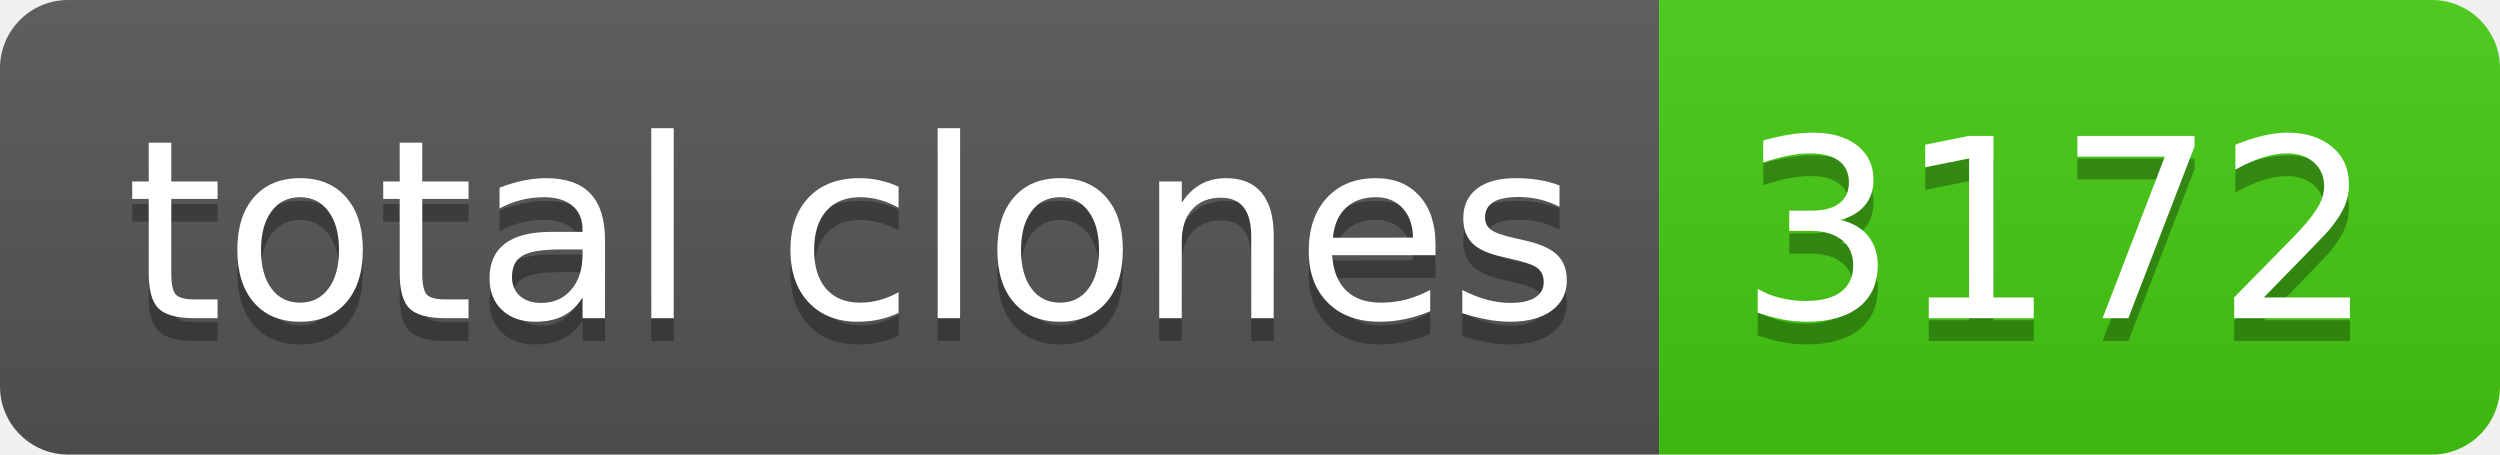
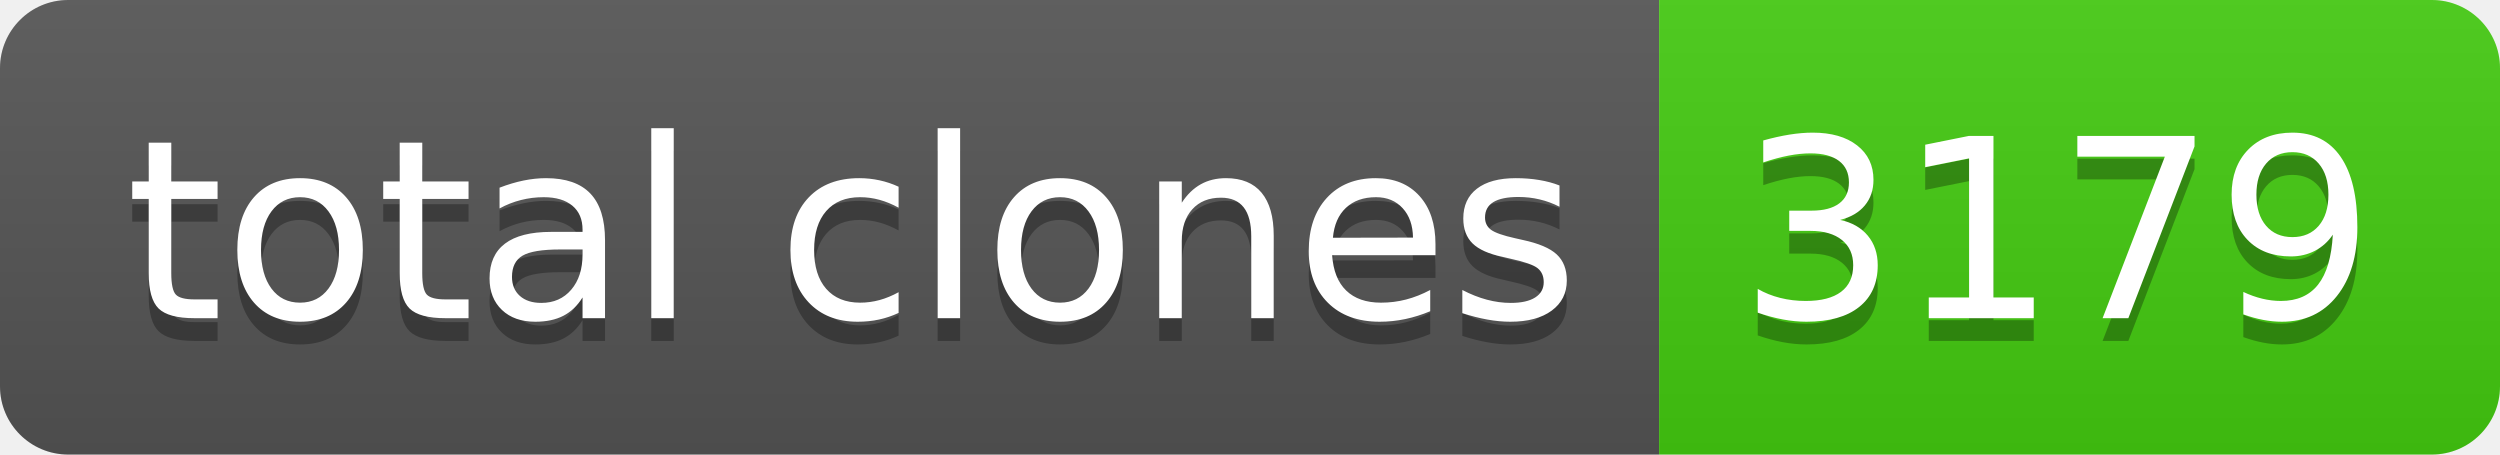
- <svg xmlns="http://www.w3.org/2000/svg" width="110" height="20" role="img" aria-label="total clones: 3172">
+ <svg xmlns="http://www.w3.org/2000/svg" width="110" height="20" role="img" aria-label="total clones: 3179">
  <linearGradient id="s" x2="0" y2="100%">
    <stop offset="0" stop-color="#bbb" stop-opacity=".1" />
    <stop offset="1" stop-opacity=".1" />
  </linearGradient>
  <clipPath id="r">
    <rect width="110" height="20" rx="3" fill="#fff" />
  </clipPath>
  <g clip-path="url(#r)">
    <rect width="73" height="20" fill="#555" />
    <rect x="73" width="37" height="20" fill="#4c1" />
    <rect width="110" height="20" fill="url(#s)" />
  </g>
  <g fill="#fff" text-anchor="middle" font-family="Verdana,Geneva,DejaVu Sans,sans-serif" text-rendering="geometricPrecision" font-size="110">
    <text aria-hidden="true" x="375" y="150" fill="#010101" fill-opacity=".3" transform="scale(.1)" textLength="630">total clones</text>
    <text x="375" y="140" transform="scale(.1)" fill="#fff" textLength="630">total clones</text>
-     <text aria-hidden="true" x="905" y="150" fill="#010101" fill-opacity=".3" transform="scale(.1)" textLength="270">3172</text>
-     <text x="905" y="140" transform="scale(.1)" fill="#fff" textLength="270">3172</text>
+     <text aria-hidden="true" x="905" y="150" fill="#010101" fill-opacity=".3" transform="scale(.1)" textLength="270">3179</text>
+     <text x="905" y="140" transform="scale(.1)" fill="#fff" textLength="270">3179</text>
  </g>
</svg>
